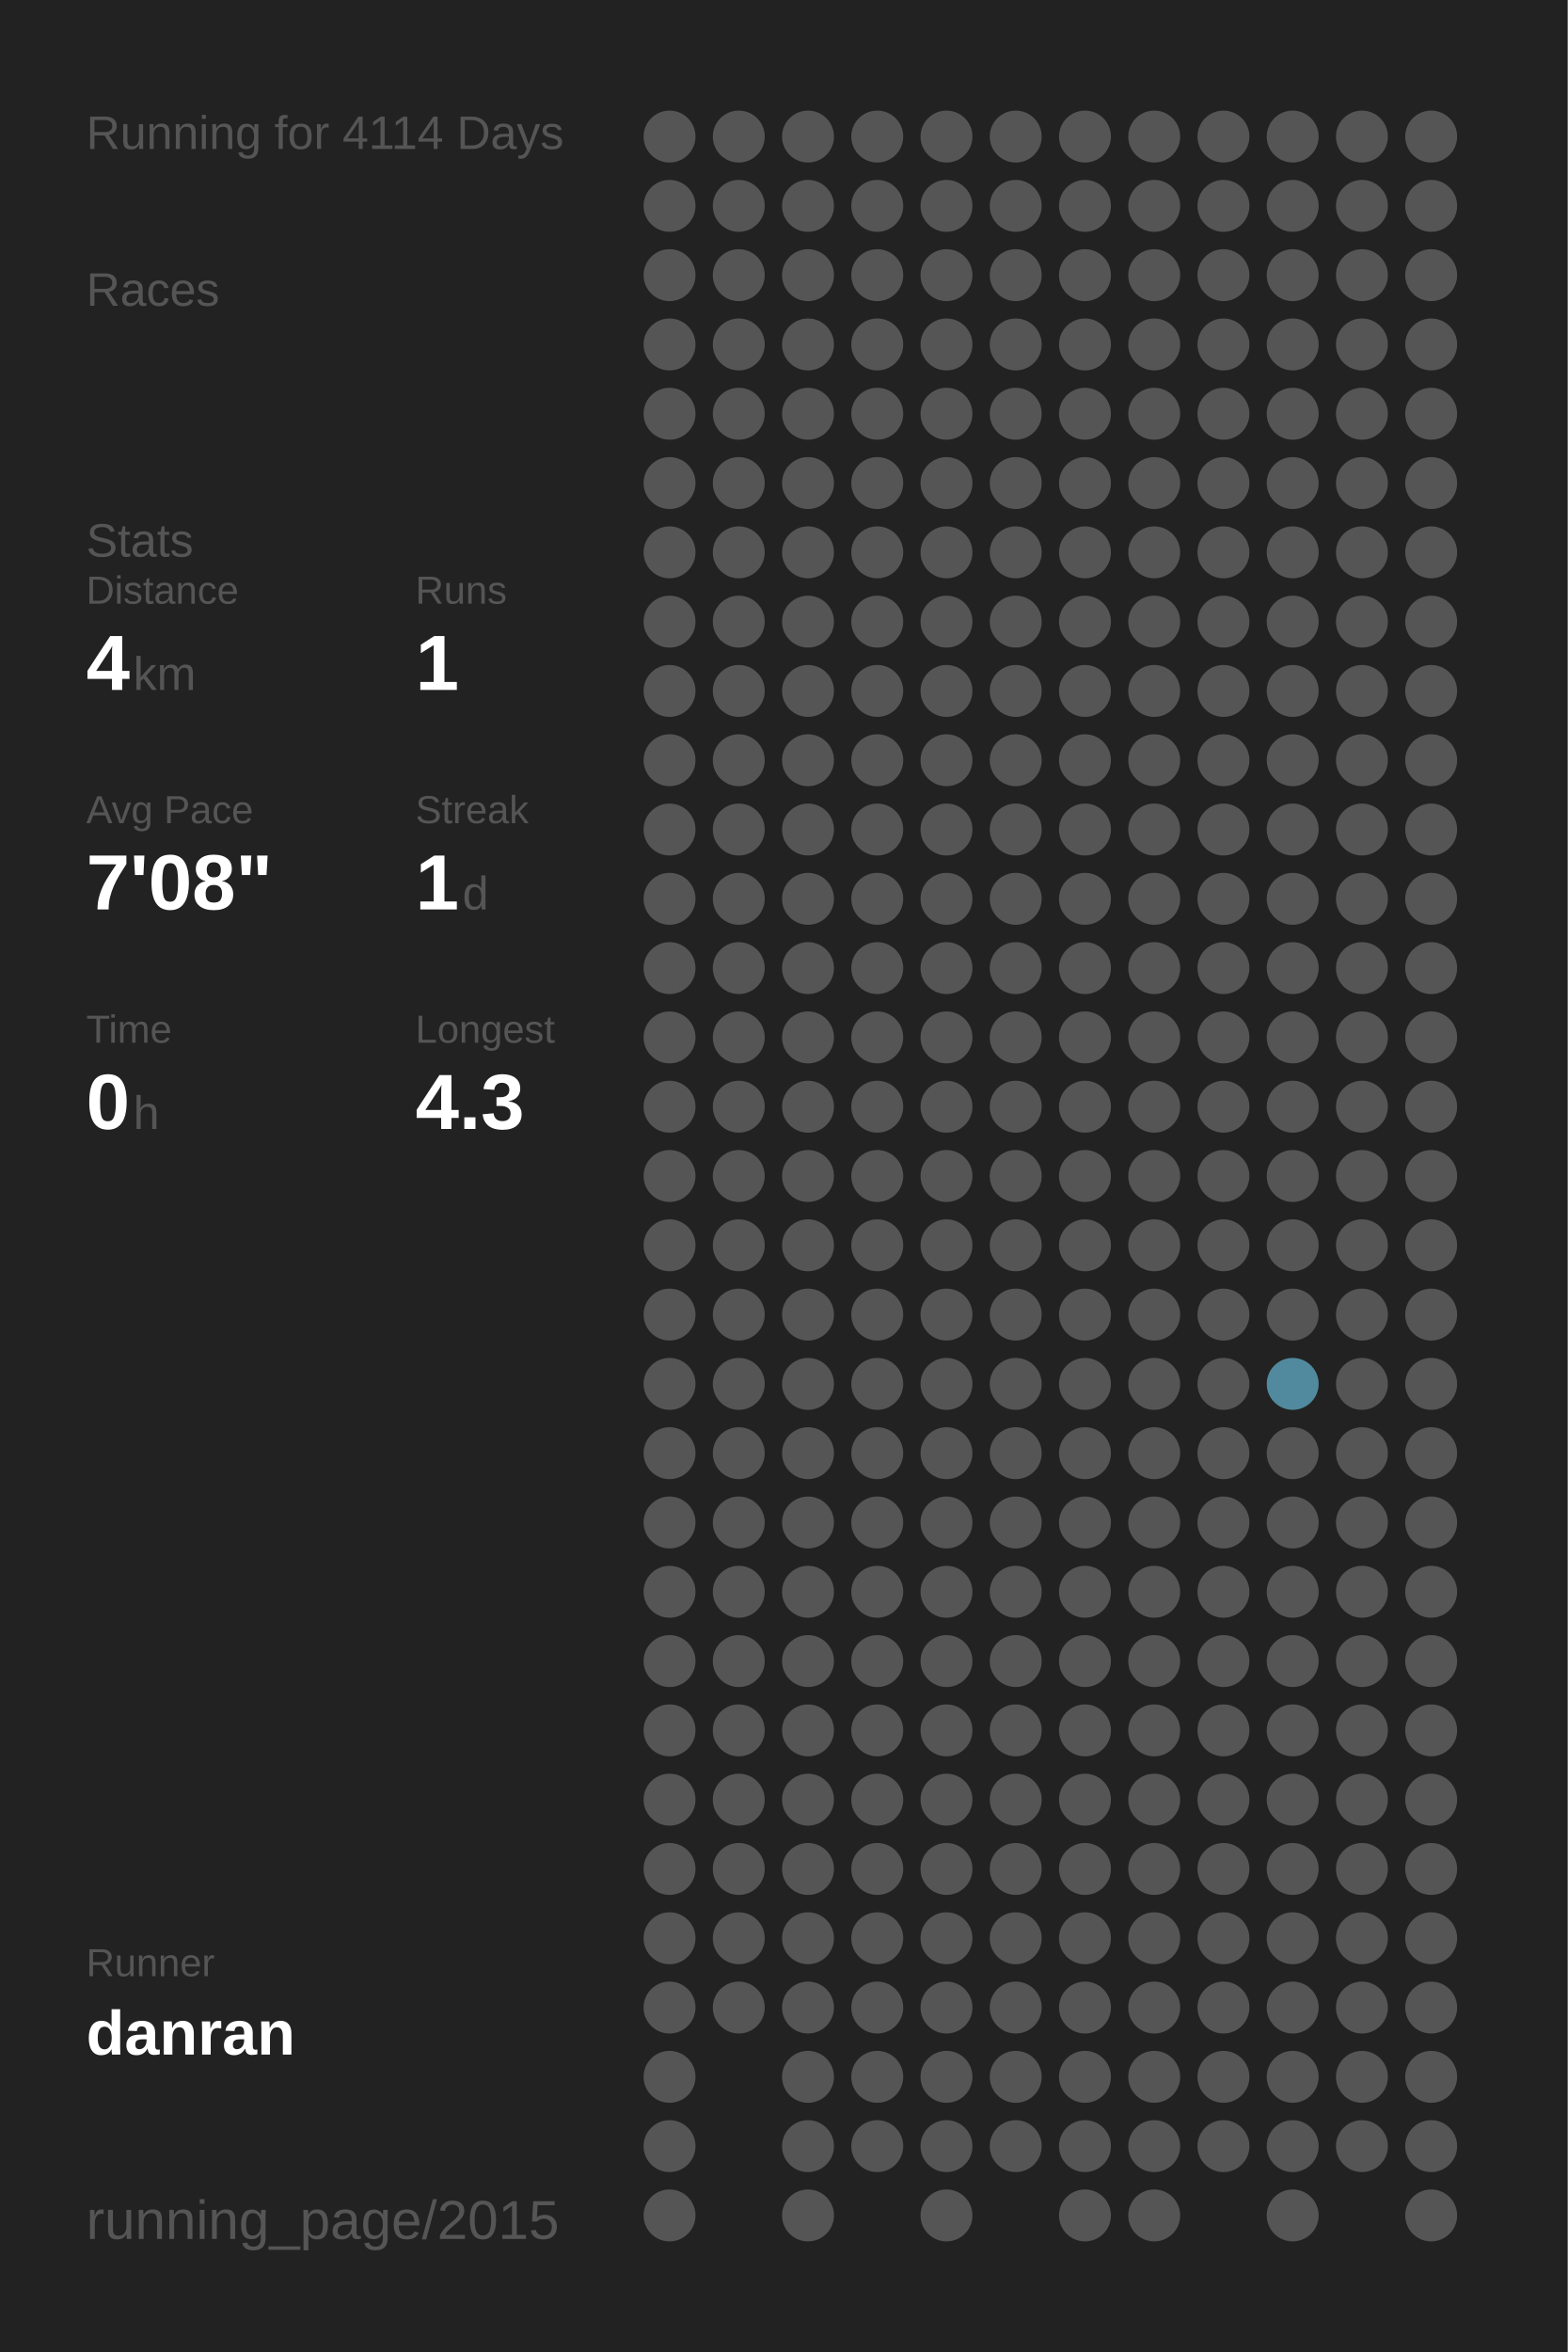
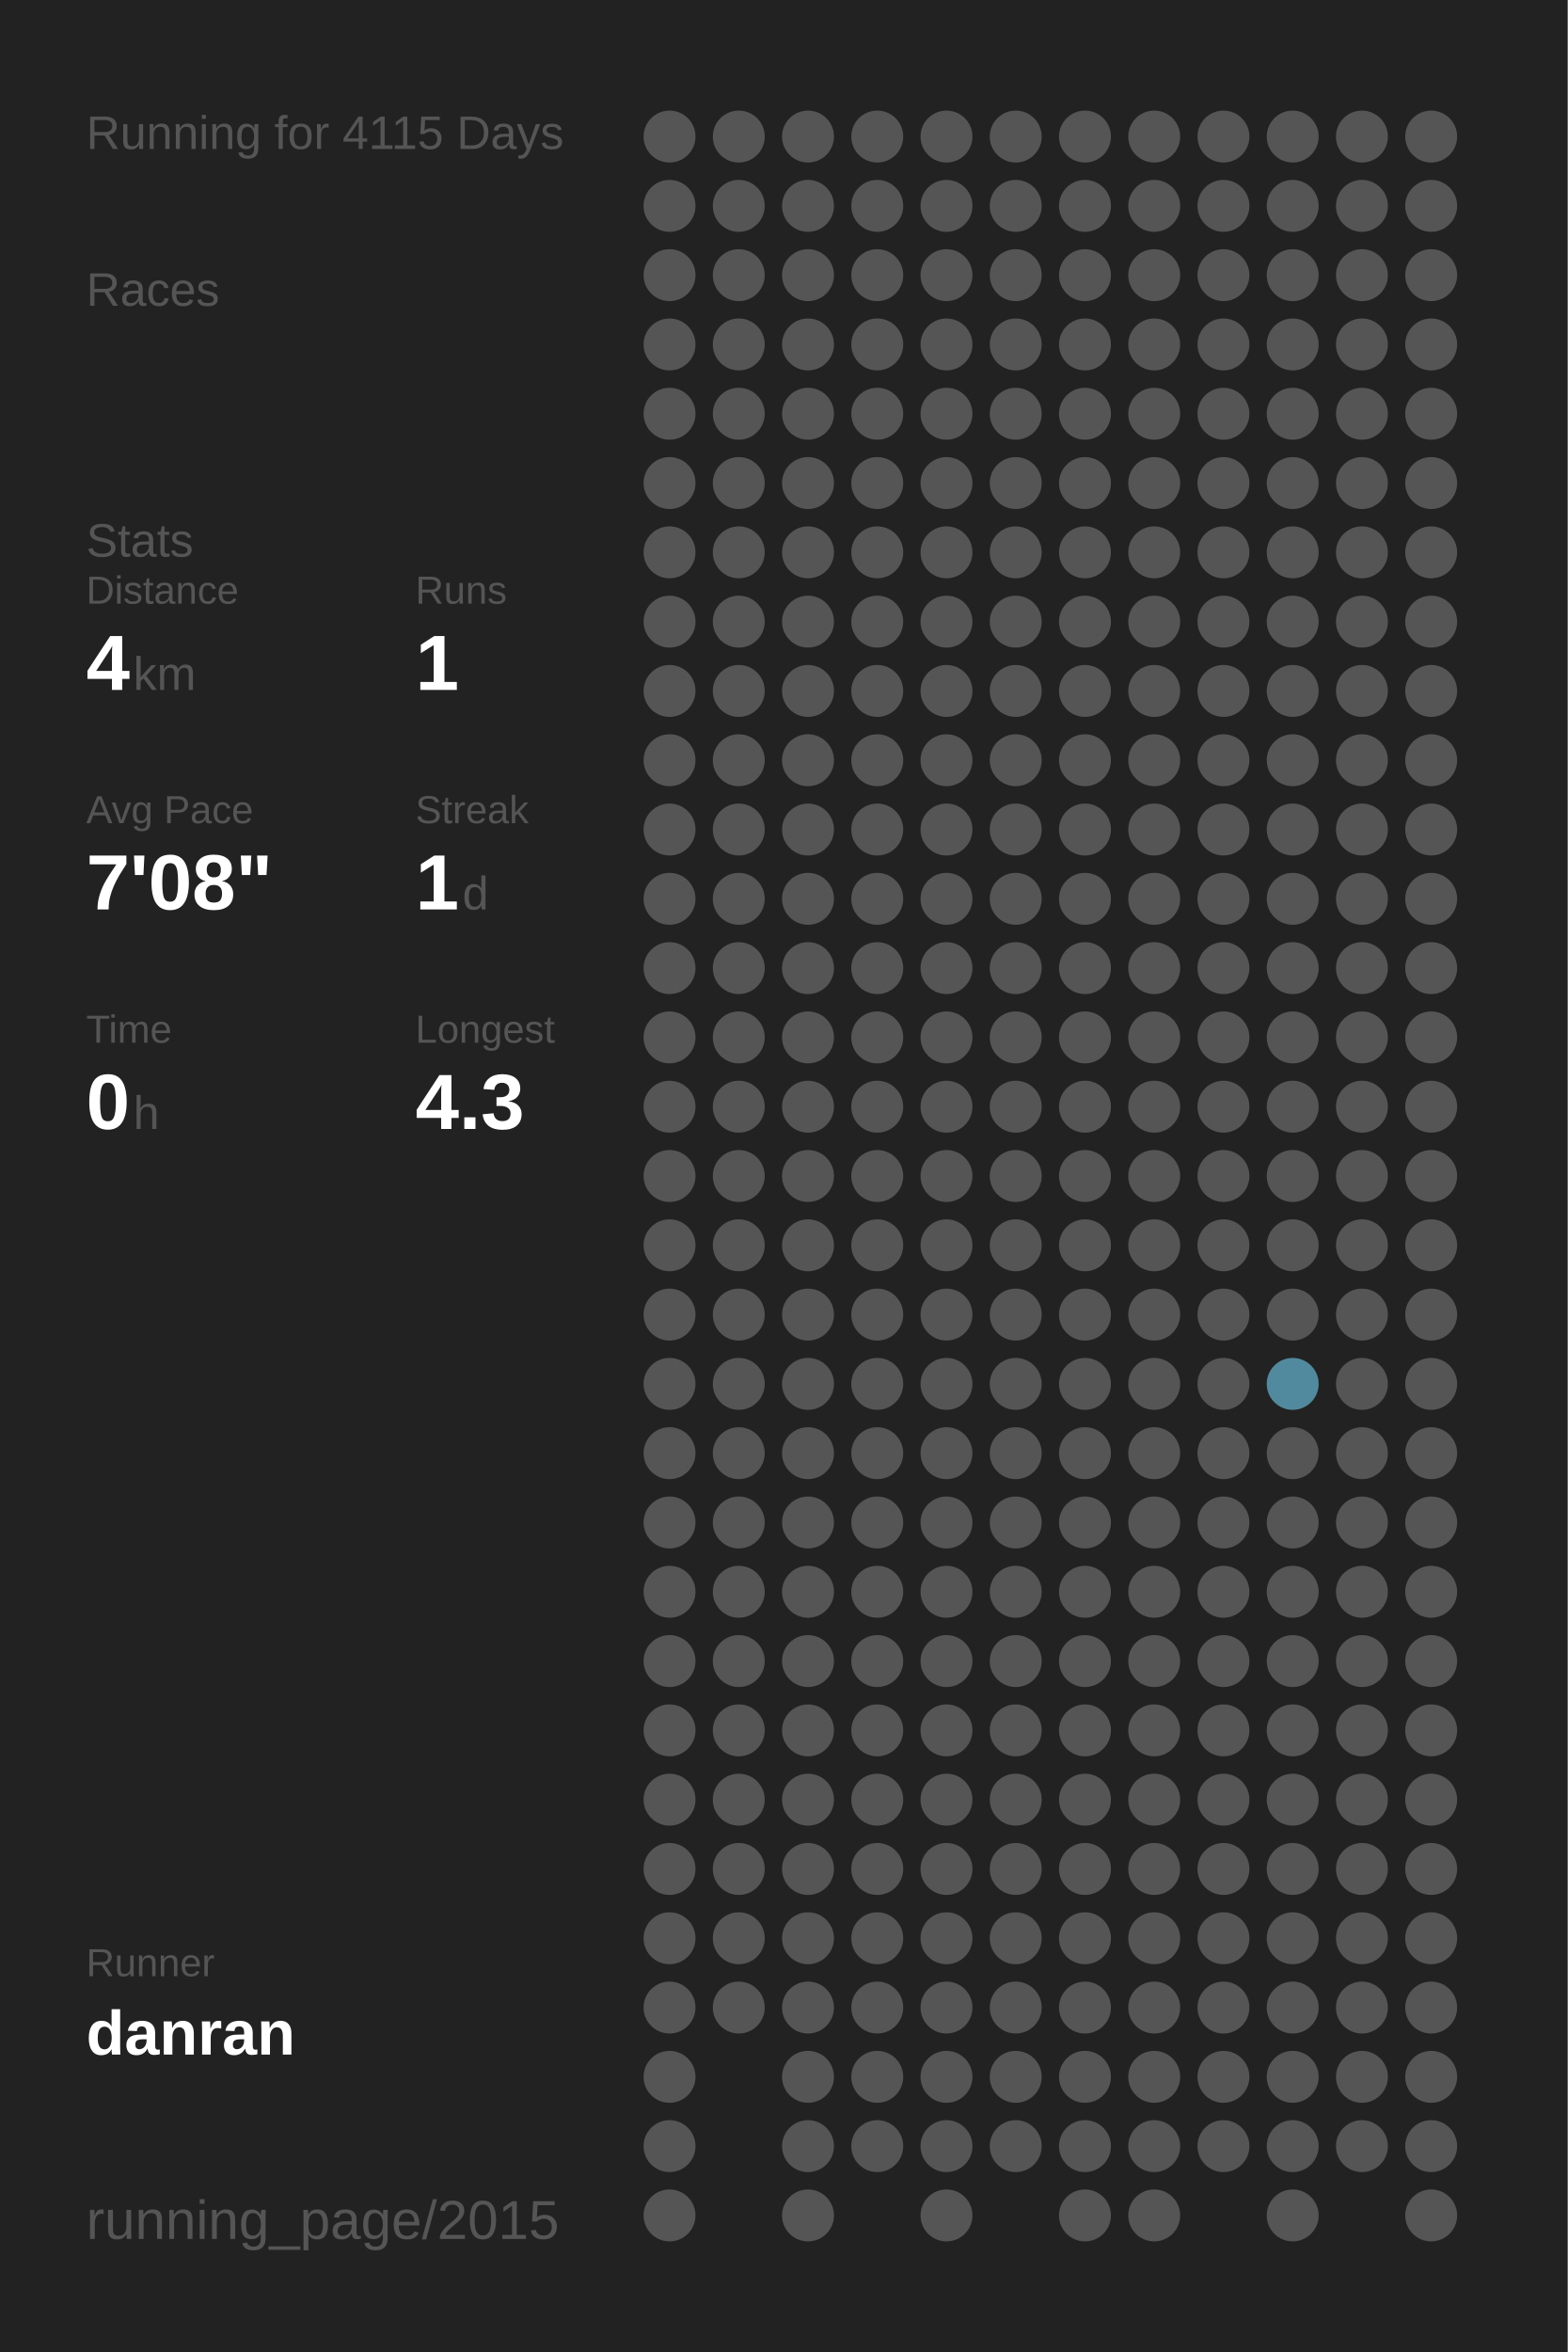
<svg xmlns="http://www.w3.org/2000/svg" baseProfile="full" height="300mm" version="1.1" viewBox="0,0,200,300" width="200mm">
  <defs />
  <rect fill="#222222" height="300" width="200" x="0" y="0" />
-   <text fill="#555555" style="font-size:6px; font-family:Arial;" x="11" y="19">Running for 4114 Days</text>
+   <text fill="#555555" style="font-size:6px; font-family:Arial;" x="11" y="19">Running for 4115 Days</text>
  <text fill="#555555" style="font-size:6px; font-family:Arial;" x="11" y="39">Races</text>
  <text fill="#555555" style="font-size:6px; font-family:Arial;" x="11" y="71">Stats</text>
  <text fill="#555555" style="font-size:5px; font-family:Arial;" x="11" y="77">Distance</text>
  <text fill="#FFFFFF" style="font-size:10px; font-family:Arial; font-weight:bold;" x="11" y="88">4</text>
  <text fill="#555555" style="font-size:6px; font-family:Arial;" x="17" y="88">km</text>
  <text fill="#555555" style="font-size:5px; font-family:Arial;" x="53" y="77">Runs</text>
  <text fill="#FFFFFF" style="font-size:10px; font-family:Arial; font-weight:bold;" x="53" y="88">1</text>
  <text fill="#555555" style="font-size:5px; font-family:Arial;" x="11" y="105">Avg Pace</text>
  <text fill="#FFFFFF" style="font-size:10px; font-family:Arial; font-weight:bold;" x="11" y="116">7'08"</text>
  <text fill="#555555" style="font-size:5px; font-family:Arial;" x="53" y="105">Streak</text>
  <text fill="#FFFFFF" style="font-size:10px; font-family:Arial; font-weight:bold;" x="53" y="116">1</text>
  <text fill="#555555" style="font-size:6px; font-family:Arial;" x="59" y="116">d</text>
  <text fill="#555555" style="font-size:5px; font-family:Arial;" x="11" y="133">Time</text>
  <text fill="#FFFFFF" style="font-size:10px; font-family:Arial; font-weight:bold;" x="11" y="144">0</text>
  <text fill="#555555" style="font-size:6px; font-family:Arial;" x="17" y="144">h</text>
  <text fill="#555555" style="font-size:5px; font-family:Arial;" x="53" y="133">Longest</text>
  <text fill="#FFFFFF" style="font-size:10px; font-family:Arial; font-weight:bold;" x="53" y="144">4.3</text>
  <text fill="#555555" style="font-size:5px; font-family:Arial;" x="11" y="252.065">Runner</text>
  <text fill="#FFFFFF" style="font-size:8px; font-family:Arial; font-weight:bold;" x="11" y="262.065">danran</text>
  <text fill="#555555" style="font-size:7px; font-family:Arial;" x="11" y="285.581">running_page/2015</text>
  <circle cx="85.417" cy="17.419" fill="#555555" r="3.312" />
  <circle cx="85.417" cy="26.258" fill="#555555" r="3.312" />
  <circle cx="85.417" cy="35.097" fill="#555555" r="3.312" />
  <circle cx="85.417" cy="43.935" fill="#555555" r="3.312" />
  <circle cx="85.417" cy="52.774" fill="#555555" r="3.312" />
  <circle cx="85.417" cy="61.613" fill="#555555" r="3.312" />
  <circle cx="85.417" cy="70.452" fill="#555555" r="3.312" />
  <circle cx="85.417" cy="79.29" fill="#555555" r="3.312" />
  <circle cx="85.417" cy="88.129" fill="#555555" r="3.312" />
  <circle cx="85.417" cy="96.968" fill="#555555" r="3.312" />
  <circle cx="85.417" cy="105.806" fill="#555555" r="3.312" />
  <circle cx="85.417" cy="114.645" fill="#555555" r="3.312" />
  <circle cx="85.417" cy="123.484" fill="#555555" r="3.312" />
  <circle cx="85.417" cy="132.323" fill="#555555" r="3.312" />
  <circle cx="85.417" cy="141.161" fill="#555555" r="3.312" />
  <circle cx="85.417" cy="150" fill="#555555" r="3.312" />
  <circle cx="85.417" cy="158.839" fill="#555555" r="3.312" />
  <circle cx="85.417" cy="167.677" fill="#555555" r="3.312" />
  <circle cx="85.417" cy="176.516" fill="#555555" r="3.312" />
  <circle cx="85.417" cy="185.355" fill="#555555" r="3.312" />
  <circle cx="85.417" cy="194.194" fill="#555555" r="3.312" />
  <circle cx="85.417" cy="203.032" fill="#555555" r="3.312" />
  <circle cx="85.417" cy="211.871" fill="#555555" r="3.312" />
  <circle cx="85.417" cy="220.71" fill="#555555" r="3.312" />
  <circle cx="85.417" cy="229.548" fill="#555555" r="3.312" />
  <circle cx="85.417" cy="238.387" fill="#555555" r="3.312" />
  <circle cx="85.417" cy="247.226" fill="#555555" r="3.312" />
  <circle cx="85.417" cy="256.065" fill="#555555" r="3.312" />
  <circle cx="85.417" cy="264.903" fill="#555555" r="3.312" />
  <circle cx="85.417" cy="273.742" fill="#555555" r="3.312" />
  <circle cx="85.417" cy="282.581" fill="#555555" r="3.312" />
  <circle cx="94.25" cy="17.419" fill="#555555" r="3.312" />
  <circle cx="94.25" cy="26.258" fill="#555555" r="3.312" />
  <circle cx="94.25" cy="35.097" fill="#555555" r="3.312" />
  <circle cx="94.25" cy="43.935" fill="#555555" r="3.312" />
  <circle cx="94.25" cy="52.774" fill="#555555" r="3.312" />
  <circle cx="94.25" cy="61.613" fill="#555555" r="3.312" />
  <circle cx="94.25" cy="70.452" fill="#555555" r="3.312" />
  <circle cx="94.25" cy="79.29" fill="#555555" r="3.312" />
  <circle cx="94.25" cy="88.129" fill="#555555" r="3.312" />
  <circle cx="94.25" cy="96.968" fill="#555555" r="3.312" />
  <circle cx="94.25" cy="105.806" fill="#555555" r="3.312" />
  <circle cx="94.25" cy="114.645" fill="#555555" r="3.312" />
  <circle cx="94.25" cy="123.484" fill="#555555" r="3.312" />
  <circle cx="94.25" cy="132.323" fill="#555555" r="3.312" />
  <circle cx="94.25" cy="141.161" fill="#555555" r="3.312" />
  <circle cx="94.25" cy="150" fill="#555555" r="3.312" />
  <circle cx="94.25" cy="158.839" fill="#555555" r="3.312" />
  <circle cx="94.25" cy="167.677" fill="#555555" r="3.312" />
  <circle cx="94.25" cy="176.516" fill="#555555" r="3.312" />
  <circle cx="94.25" cy="185.355" fill="#555555" r="3.312" />
  <circle cx="94.25" cy="194.194" fill="#555555" r="3.312" />
  <circle cx="94.25" cy="203.032" fill="#555555" r="3.312" />
  <circle cx="94.25" cy="211.871" fill="#555555" r="3.312" />
  <circle cx="94.25" cy="220.71" fill="#555555" r="3.312" />
  <circle cx="94.25" cy="229.548" fill="#555555" r="3.312" />
  <circle cx="94.25" cy="238.387" fill="#555555" r="3.312" />
  <circle cx="94.25" cy="247.226" fill="#555555" r="3.312" />
  <circle cx="94.25" cy="256.065" fill="#555555" r="3.312" />
  <circle cx="103.083" cy="17.419" fill="#555555" r="3.312" />
  <circle cx="103.083" cy="26.258" fill="#555555" r="3.312" />
  <circle cx="103.083" cy="35.097" fill="#555555" r="3.312" />
  <circle cx="103.083" cy="43.935" fill="#555555" r="3.312" />
  <circle cx="103.083" cy="52.774" fill="#555555" r="3.312" />
  <circle cx="103.083" cy="61.613" fill="#555555" r="3.312" />
  <circle cx="103.083" cy="70.452" fill="#555555" r="3.312" />
  <circle cx="103.083" cy="79.29" fill="#555555" r="3.312" />
  <circle cx="103.083" cy="88.129" fill="#555555" r="3.312" />
  <circle cx="103.083" cy="96.968" fill="#555555" r="3.312" />
  <circle cx="103.083" cy="105.806" fill="#555555" r="3.312" />
  <circle cx="103.083" cy="114.645" fill="#555555" r="3.312" />
  <circle cx="103.083" cy="123.484" fill="#555555" r="3.312" />
  <circle cx="103.083" cy="132.323" fill="#555555" r="3.312" />
  <circle cx="103.083" cy="141.161" fill="#555555" r="3.312" />
  <circle cx="103.083" cy="150" fill="#555555" r="3.312" />
  <circle cx="103.083" cy="158.839" fill="#555555" r="3.312" />
  <circle cx="103.083" cy="167.677" fill="#555555" r="3.312" />
  <circle cx="103.083" cy="176.516" fill="#555555" r="3.312" />
  <circle cx="103.083" cy="185.355" fill="#555555" r="3.312" />
  <circle cx="103.083" cy="194.194" fill="#555555" r="3.312" />
  <circle cx="103.083" cy="203.032" fill="#555555" r="3.312" />
  <circle cx="103.083" cy="211.871" fill="#555555" r="3.312" />
  <circle cx="103.083" cy="220.71" fill="#555555" r="3.312" />
  <circle cx="103.083" cy="229.548" fill="#555555" r="3.312" />
  <circle cx="103.083" cy="238.387" fill="#555555" r="3.312" />
  <circle cx="103.083" cy="247.226" fill="#555555" r="3.312" />
  <circle cx="103.083" cy="256.065" fill="#555555" r="3.312" />
  <circle cx="103.083" cy="264.903" fill="#555555" r="3.312" />
  <circle cx="103.083" cy="273.742" fill="#555555" r="3.312" />
  <circle cx="103.083" cy="282.581" fill="#555555" r="3.312" />
  <circle cx="111.917" cy="17.419" fill="#555555" r="3.312" />
  <circle cx="111.917" cy="26.258" fill="#555555" r="3.312" />
  <circle cx="111.917" cy="35.097" fill="#555555" r="3.312" />
  <circle cx="111.917" cy="43.935" fill="#555555" r="3.312" />
  <circle cx="111.917" cy="52.774" fill="#555555" r="3.312" />
  <circle cx="111.917" cy="61.613" fill="#555555" r="3.312" />
  <circle cx="111.917" cy="70.452" fill="#555555" r="3.312" />
  <circle cx="111.917" cy="79.29" fill="#555555" r="3.312" />
  <circle cx="111.917" cy="88.129" fill="#555555" r="3.312" />
  <circle cx="111.917" cy="96.968" fill="#555555" r="3.312" />
  <circle cx="111.917" cy="105.806" fill="#555555" r="3.312" />
  <circle cx="111.917" cy="114.645" fill="#555555" r="3.312" />
  <circle cx="111.917" cy="123.484" fill="#555555" r="3.312" />
  <circle cx="111.917" cy="132.323" fill="#555555" r="3.312" />
  <circle cx="111.917" cy="141.161" fill="#555555" r="3.312" />
  <circle cx="111.917" cy="150" fill="#555555" r="3.312" />
  <circle cx="111.917" cy="158.839" fill="#555555" r="3.312" />
  <circle cx="111.917" cy="167.677" fill="#555555" r="3.312" />
  <circle cx="111.917" cy="176.516" fill="#555555" r="3.312" />
  <circle cx="111.917" cy="185.355" fill="#555555" r="3.312" />
  <circle cx="111.917" cy="194.194" fill="#555555" r="3.312" />
  <circle cx="111.917" cy="203.032" fill="#555555" r="3.312" />
  <circle cx="111.917" cy="211.871" fill="#555555" r="3.312" />
  <circle cx="111.917" cy="220.71" fill="#555555" r="3.312" />
  <circle cx="111.917" cy="229.548" fill="#555555" r="3.312" />
  <circle cx="111.917" cy="238.387" fill="#555555" r="3.312" />
  <circle cx="111.917" cy="247.226" fill="#555555" r="3.312" />
  <circle cx="111.917" cy="256.065" fill="#555555" r="3.312" />
  <circle cx="111.917" cy="264.903" fill="#555555" r="3.312" />
  <circle cx="111.917" cy="273.742" fill="#555555" r="3.312" />
  <circle cx="120.75" cy="17.419" fill="#555555" r="3.312" />
  <circle cx="120.75" cy="26.258" fill="#555555" r="3.312" />
  <circle cx="120.75" cy="35.097" fill="#555555" r="3.312" />
  <circle cx="120.75" cy="43.935" fill="#555555" r="3.312" />
  <circle cx="120.75" cy="52.774" fill="#555555" r="3.312" />
  <circle cx="120.75" cy="61.613" fill="#555555" r="3.312" />
  <circle cx="120.75" cy="70.452" fill="#555555" r="3.312" />
  <circle cx="120.75" cy="79.29" fill="#555555" r="3.312" />
  <circle cx="120.75" cy="88.129" fill="#555555" r="3.312" />
  <circle cx="120.75" cy="96.968" fill="#555555" r="3.312" />
  <circle cx="120.75" cy="105.806" fill="#555555" r="3.312" />
  <circle cx="120.75" cy="114.645" fill="#555555" r="3.312" />
  <circle cx="120.75" cy="123.484" fill="#555555" r="3.312" />
  <circle cx="120.75" cy="132.323" fill="#555555" r="3.312" />
  <circle cx="120.75" cy="141.161" fill="#555555" r="3.312" />
  <circle cx="120.75" cy="150" fill="#555555" r="3.312" />
  <circle cx="120.75" cy="158.839" fill="#555555" r="3.312" />
  <circle cx="120.75" cy="167.677" fill="#555555" r="3.312" />
  <circle cx="120.75" cy="176.516" fill="#555555" r="3.312" />
  <circle cx="120.75" cy="185.355" fill="#555555" r="3.312" />
  <circle cx="120.75" cy="194.194" fill="#555555" r="3.312" />
  <circle cx="120.75" cy="203.032" fill="#555555" r="3.312" />
  <circle cx="120.75" cy="211.871" fill="#555555" r="3.312" />
  <circle cx="120.75" cy="220.71" fill="#555555" r="3.312" />
  <circle cx="120.75" cy="229.548" fill="#555555" r="3.312" />
  <circle cx="120.75" cy="238.387" fill="#555555" r="3.312" />
  <circle cx="120.75" cy="247.226" fill="#555555" r="3.312" />
  <circle cx="120.75" cy="256.065" fill="#555555" r="3.312" />
  <circle cx="120.75" cy="264.903" fill="#555555" r="3.312" />
  <circle cx="120.75" cy="273.742" fill="#555555" r="3.312" />
  <circle cx="120.75" cy="282.581" fill="#555555" r="3.312" />
  <circle cx="129.583" cy="17.419" fill="#555555" r="3.312" />
  <circle cx="129.583" cy="26.258" fill="#555555" r="3.312" />
  <circle cx="129.583" cy="35.097" fill="#555555" r="3.312" />
  <circle cx="129.583" cy="43.935" fill="#555555" r="3.312" />
  <circle cx="129.583" cy="52.774" fill="#555555" r="3.312" />
  <circle cx="129.583" cy="61.613" fill="#555555" r="3.312" />
  <circle cx="129.583" cy="70.452" fill="#555555" r="3.312" />
  <circle cx="129.583" cy="79.29" fill="#555555" r="3.312" />
  <circle cx="129.583" cy="88.129" fill="#555555" r="3.312" />
  <circle cx="129.583" cy="96.968" fill="#555555" r="3.312" />
  <circle cx="129.583" cy="105.806" fill="#555555" r="3.312" />
  <circle cx="129.583" cy="114.645" fill="#555555" r="3.312" />
  <circle cx="129.583" cy="123.484" fill="#555555" r="3.312" />
  <circle cx="129.583" cy="132.323" fill="#555555" r="3.312" />
  <circle cx="129.583" cy="141.161" fill="#555555" r="3.312" />
  <circle cx="129.583" cy="150" fill="#555555" r="3.312" />
  <circle cx="129.583" cy="158.839" fill="#555555" r="3.312" />
  <circle cx="129.583" cy="167.677" fill="#555555" r="3.312" />
  <circle cx="129.583" cy="176.516" fill="#555555" r="3.312" />
  <circle cx="129.583" cy="185.355" fill="#555555" r="3.312" />
  <circle cx="129.583" cy="194.194" fill="#555555" r="3.312" />
  <circle cx="129.583" cy="203.032" fill="#555555" r="3.312" />
  <circle cx="129.583" cy="211.871" fill="#555555" r="3.312" />
  <circle cx="129.583" cy="220.71" fill="#555555" r="3.312" />
  <circle cx="129.583" cy="229.548" fill="#555555" r="3.312" />
  <circle cx="129.583" cy="238.387" fill="#555555" r="3.312" />
  <circle cx="129.583" cy="247.226" fill="#555555" r="3.312" />
  <circle cx="129.583" cy="256.065" fill="#555555" r="3.312" />
  <circle cx="129.583" cy="264.903" fill="#555555" r="3.312" />
  <circle cx="129.583" cy="273.742" fill="#555555" r="3.312" />
  <circle cx="138.417" cy="17.419" fill="#555555" r="3.312" />
  <circle cx="138.417" cy="26.258" fill="#555555" r="3.312" />
  <circle cx="138.417" cy="35.097" fill="#555555" r="3.312" />
  <circle cx="138.417" cy="43.935" fill="#555555" r="3.312" />
  <circle cx="138.417" cy="52.774" fill="#555555" r="3.312" />
  <circle cx="138.417" cy="61.613" fill="#555555" r="3.312" />
  <circle cx="138.417" cy="70.452" fill="#555555" r="3.312" />
  <circle cx="138.417" cy="79.29" fill="#555555" r="3.312" />
  <circle cx="138.417" cy="88.129" fill="#555555" r="3.312" />
  <circle cx="138.417" cy="96.968" fill="#555555" r="3.312" />
  <circle cx="138.417" cy="105.806" fill="#555555" r="3.312" />
  <circle cx="138.417" cy="114.645" fill="#555555" r="3.312" />
  <circle cx="138.417" cy="123.484" fill="#555555" r="3.312" />
  <circle cx="138.417" cy="132.323" fill="#555555" r="3.312" />
  <circle cx="138.417" cy="141.161" fill="#555555" r="3.312" />
  <circle cx="138.417" cy="150" fill="#555555" r="3.312" />
  <circle cx="138.417" cy="158.839" fill="#555555" r="3.312" />
  <circle cx="138.417" cy="167.677" fill="#555555" r="3.312" />
  <circle cx="138.417" cy="176.516" fill="#555555" r="3.312" />
  <circle cx="138.417" cy="185.355" fill="#555555" r="3.312" />
  <circle cx="138.417" cy="194.194" fill="#555555" r="3.312" />
  <circle cx="138.417" cy="203.032" fill="#555555" r="3.312" />
  <circle cx="138.417" cy="211.871" fill="#555555" r="3.312" />
  <circle cx="138.417" cy="220.71" fill="#555555" r="3.312" />
  <circle cx="138.417" cy="229.548" fill="#555555" r="3.312" />
  <circle cx="138.417" cy="238.387" fill="#555555" r="3.312" />
  <circle cx="138.417" cy="247.226" fill="#555555" r="3.312" />
  <circle cx="138.417" cy="256.065" fill="#555555" r="3.312" />
  <circle cx="138.417" cy="264.903" fill="#555555" r="3.312" />
  <circle cx="138.417" cy="273.742" fill="#555555" r="3.312" />
  <circle cx="138.417" cy="282.581" fill="#555555" r="3.312" />
  <circle cx="147.25" cy="17.419" fill="#555555" r="3.312" />
  <circle cx="147.25" cy="26.258" fill="#555555" r="3.312" />
  <circle cx="147.25" cy="35.097" fill="#555555" r="3.312" />
  <circle cx="147.25" cy="43.935" fill="#555555" r="3.312" />
  <circle cx="147.25" cy="52.774" fill="#555555" r="3.312" />
  <circle cx="147.25" cy="61.613" fill="#555555" r="3.312" />
  <circle cx="147.25" cy="70.452" fill="#555555" r="3.312" />
  <circle cx="147.25" cy="79.29" fill="#555555" r="3.312" />
  <circle cx="147.25" cy="88.129" fill="#555555" r="3.312" />
  <circle cx="147.25" cy="96.968" fill="#555555" r="3.312" />
  <circle cx="147.25" cy="105.806" fill="#555555" r="3.312" />
  <circle cx="147.25" cy="114.645" fill="#555555" r="3.312" />
  <circle cx="147.25" cy="123.484" fill="#555555" r="3.312" />
  <circle cx="147.25" cy="132.323" fill="#555555" r="3.312" />
  <circle cx="147.25" cy="141.161" fill="#555555" r="3.312" />
  <circle cx="147.25" cy="150" fill="#555555" r="3.312" />
  <circle cx="147.25" cy="158.839" fill="#555555" r="3.312" />
  <circle cx="147.25" cy="167.677" fill="#555555" r="3.312" />
  <circle cx="147.25" cy="176.516" fill="#555555" r="3.312" />
  <circle cx="147.25" cy="185.355" fill="#555555" r="3.312" />
  <circle cx="147.25" cy="194.194" fill="#555555" r="3.312" />
  <circle cx="147.25" cy="203.032" fill="#555555" r="3.312" />
  <circle cx="147.25" cy="211.871" fill="#555555" r="3.312" />
  <circle cx="147.25" cy="220.71" fill="#555555" r="3.312" />
  <circle cx="147.25" cy="229.548" fill="#555555" r="3.312" />
  <circle cx="147.25" cy="238.387" fill="#555555" r="3.312" />
  <circle cx="147.25" cy="247.226" fill="#555555" r="3.312" />
  <circle cx="147.25" cy="256.065" fill="#555555" r="3.312" />
  <circle cx="147.25" cy="264.903" fill="#555555" r="3.312" />
  <circle cx="147.25" cy="273.742" fill="#555555" r="3.312" />
  <circle cx="147.25" cy="282.581" fill="#555555" r="3.312" />
  <circle cx="156.083" cy="17.419" fill="#555555" r="3.312" />
  <circle cx="156.083" cy="26.258" fill="#555555" r="3.312" />
  <circle cx="156.083" cy="35.097" fill="#555555" r="3.312" />
  <circle cx="156.083" cy="43.935" fill="#555555" r="3.312" />
  <circle cx="156.083" cy="52.774" fill="#555555" r="3.312" />
  <circle cx="156.083" cy="61.613" fill="#555555" r="3.312" />
  <circle cx="156.083" cy="70.452" fill="#555555" r="3.312" />
  <circle cx="156.083" cy="79.29" fill="#555555" r="3.312" />
  <circle cx="156.083" cy="88.129" fill="#555555" r="3.312" />
  <circle cx="156.083" cy="96.968" fill="#555555" r="3.312" />
  <circle cx="156.083" cy="105.806" fill="#555555" r="3.312" />
  <circle cx="156.083" cy="114.645" fill="#555555" r="3.312" />
  <circle cx="156.083" cy="123.484" fill="#555555" r="3.312" />
  <circle cx="156.083" cy="132.323" fill="#555555" r="3.312" />
  <circle cx="156.083" cy="141.161" fill="#555555" r="3.312" />
  <circle cx="156.083" cy="150" fill="#555555" r="3.312" />
  <circle cx="156.083" cy="158.839" fill="#555555" r="3.312" />
  <circle cx="156.083" cy="167.677" fill="#555555" r="3.312" />
  <circle cx="156.083" cy="176.516" fill="#555555" r="3.312" />
  <circle cx="156.083" cy="185.355" fill="#555555" r="3.312" />
  <circle cx="156.083" cy="194.194" fill="#555555" r="3.312" />
  <circle cx="156.083" cy="203.032" fill="#555555" r="3.312" />
  <circle cx="156.083" cy="211.871" fill="#555555" r="3.312" />
  <circle cx="156.083" cy="220.71" fill="#555555" r="3.312" />
  <circle cx="156.083" cy="229.548" fill="#555555" r="3.312" />
  <circle cx="156.083" cy="238.387" fill="#555555" r="3.312" />
  <circle cx="156.083" cy="247.226" fill="#555555" r="3.312" />
  <circle cx="156.083" cy="256.065" fill="#555555" r="3.312" />
  <circle cx="156.083" cy="264.903" fill="#555555" r="3.312" />
  <circle cx="156.083" cy="273.742" fill="#555555" r="3.312" />
  <circle cx="164.917" cy="17.419" fill="#555555" r="3.312" />
  <circle cx="164.917" cy="26.258" fill="#555555" r="3.312" />
  <circle cx="164.917" cy="35.097" fill="#555555" r="3.312" />
  <circle cx="164.917" cy="43.935" fill="#555555" r="3.312" />
  <circle cx="164.917" cy="52.774" fill="#555555" r="3.312" />
  <circle cx="164.917" cy="61.613" fill="#555555" r="3.312" />
  <circle cx="164.917" cy="70.452" fill="#555555" r="3.312" />
  <circle cx="164.917" cy="79.29" fill="#555555" r="3.312" />
  <circle cx="164.917" cy="88.129" fill="#555555" r="3.312" />
  <circle cx="164.917" cy="96.968" fill="#555555" r="3.312" />
  <circle cx="164.917" cy="105.806" fill="#555555" r="3.312" />
  <circle cx="164.917" cy="114.645" fill="#555555" r="3.312" />
  <circle cx="164.917" cy="123.484" fill="#555555" r="3.312" />
  <circle cx="164.917" cy="132.323" fill="#555555" r="3.312" />
  <circle cx="164.917" cy="141.161" fill="#555555" r="3.312" />
  <circle cx="164.917" cy="150" fill="#555555" r="3.312" />
  <circle cx="164.917" cy="158.839" fill="#555555" r="3.312" />
  <circle cx="164.917" cy="167.677" fill="#555555" r="3.312" />
  <circle cx="164.917" cy="176.516" fill="#518a9e" r="3.312" />
  <circle cx="164.917" cy="185.355" fill="#555555" r="3.312" />
  <circle cx="164.917" cy="194.194" fill="#555555" r="3.312" />
  <circle cx="164.917" cy="203.032" fill="#555555" r="3.312" />
  <circle cx="164.917" cy="211.871" fill="#555555" r="3.312" />
  <circle cx="164.917" cy="220.71" fill="#555555" r="3.312" />
  <circle cx="164.917" cy="229.548" fill="#555555" r="3.312" />
  <circle cx="164.917" cy="238.387" fill="#555555" r="3.312" />
  <circle cx="164.917" cy="247.226" fill="#555555" r="3.312" />
  <circle cx="164.917" cy="256.065" fill="#555555" r="3.312" />
  <circle cx="164.917" cy="264.903" fill="#555555" r="3.312" />
  <circle cx="164.917" cy="273.742" fill="#555555" r="3.312" />
  <circle cx="164.917" cy="282.581" fill="#555555" r="3.312" />
  <circle cx="173.75" cy="17.419" fill="#555555" r="3.312" />
  <circle cx="173.75" cy="26.258" fill="#555555" r="3.312" />
  <circle cx="173.75" cy="35.097" fill="#555555" r="3.312" />
  <circle cx="173.75" cy="43.935" fill="#555555" r="3.312" />
  <circle cx="173.75" cy="52.774" fill="#555555" r="3.312" />
  <circle cx="173.75" cy="61.613" fill="#555555" r="3.312" />
  <circle cx="173.75" cy="70.452" fill="#555555" r="3.312" />
  <circle cx="173.75" cy="79.29" fill="#555555" r="3.312" />
  <circle cx="173.75" cy="88.129" fill="#555555" r="3.312" />
  <circle cx="173.75" cy="96.968" fill="#555555" r="3.312" />
  <circle cx="173.75" cy="105.806" fill="#555555" r="3.312" />
  <circle cx="173.75" cy="114.645" fill="#555555" r="3.312" />
  <circle cx="173.75" cy="123.484" fill="#555555" r="3.312" />
  <circle cx="173.75" cy="132.323" fill="#555555" r="3.312" />
  <circle cx="173.75" cy="141.161" fill="#555555" r="3.312" />
  <circle cx="173.75" cy="150" fill="#555555" r="3.312" />
  <circle cx="173.75" cy="158.839" fill="#555555" r="3.312" />
  <circle cx="173.75" cy="167.677" fill="#555555" r="3.312" />
  <circle cx="173.75" cy="176.516" fill="#555555" r="3.312" />
  <circle cx="173.75" cy="185.355" fill="#555555" r="3.312" />
  <circle cx="173.75" cy="194.194" fill="#555555" r="3.312" />
  <circle cx="173.75" cy="203.032" fill="#555555" r="3.312" />
  <circle cx="173.75" cy="211.871" fill="#555555" r="3.312" />
  <circle cx="173.75" cy="220.71" fill="#555555" r="3.312" />
  <circle cx="173.75" cy="229.548" fill="#555555" r="3.312" />
  <circle cx="173.75" cy="238.387" fill="#555555" r="3.312" />
  <circle cx="173.75" cy="247.226" fill="#555555" r="3.312" />
  <circle cx="173.75" cy="256.065" fill="#555555" r="3.312" />
  <circle cx="173.75" cy="264.903" fill="#555555" r="3.312" />
  <circle cx="173.75" cy="273.742" fill="#555555" r="3.312" />
  <circle cx="182.583" cy="17.419" fill="#555555" r="3.312" />
  <circle cx="182.583" cy="26.258" fill="#555555" r="3.312" />
  <circle cx="182.583" cy="35.097" fill="#555555" r="3.312" />
  <circle cx="182.583" cy="43.935" fill="#555555" r="3.312" />
  <circle cx="182.583" cy="52.774" fill="#555555" r="3.312" />
  <circle cx="182.583" cy="61.613" fill="#555555" r="3.312" />
  <circle cx="182.583" cy="70.452" fill="#555555" r="3.312" />
  <circle cx="182.583" cy="79.29" fill="#555555" r="3.312" />
  <circle cx="182.583" cy="88.129" fill="#555555" r="3.312" />
  <circle cx="182.583" cy="96.968" fill="#555555" r="3.312" />
  <circle cx="182.583" cy="105.806" fill="#555555" r="3.312" />
  <circle cx="182.583" cy="114.645" fill="#555555" r="3.312" />
  <circle cx="182.583" cy="123.484" fill="#555555" r="3.312" />
  <circle cx="182.583" cy="132.323" fill="#555555" r="3.312" />
  <circle cx="182.583" cy="141.161" fill="#555555" r="3.312" />
  <circle cx="182.583" cy="150" fill="#555555" r="3.312" />
  <circle cx="182.583" cy="158.839" fill="#555555" r="3.312" />
  <circle cx="182.583" cy="167.677" fill="#555555" r="3.312" />
  <circle cx="182.583" cy="176.516" fill="#555555" r="3.312" />
  <circle cx="182.583" cy="185.355" fill="#555555" r="3.312" />
  <circle cx="182.583" cy="194.194" fill="#555555" r="3.312" />
  <circle cx="182.583" cy="203.032" fill="#555555" r="3.312" />
  <circle cx="182.583" cy="211.871" fill="#555555" r="3.312" />
  <circle cx="182.583" cy="220.71" fill="#555555" r="3.312" />
  <circle cx="182.583" cy="229.548" fill="#555555" r="3.312" />
  <circle cx="182.583" cy="238.387" fill="#555555" r="3.312" />
  <circle cx="182.583" cy="247.226" fill="#555555" r="3.312" />
  <circle cx="182.583" cy="256.065" fill="#555555" r="3.312" />
  <circle cx="182.583" cy="264.903" fill="#555555" r="3.312" />
  <circle cx="182.583" cy="273.742" fill="#555555" r="3.312" />
  <circle cx="182.583" cy="282.581" fill="#555555" r="3.312" />
</svg>
